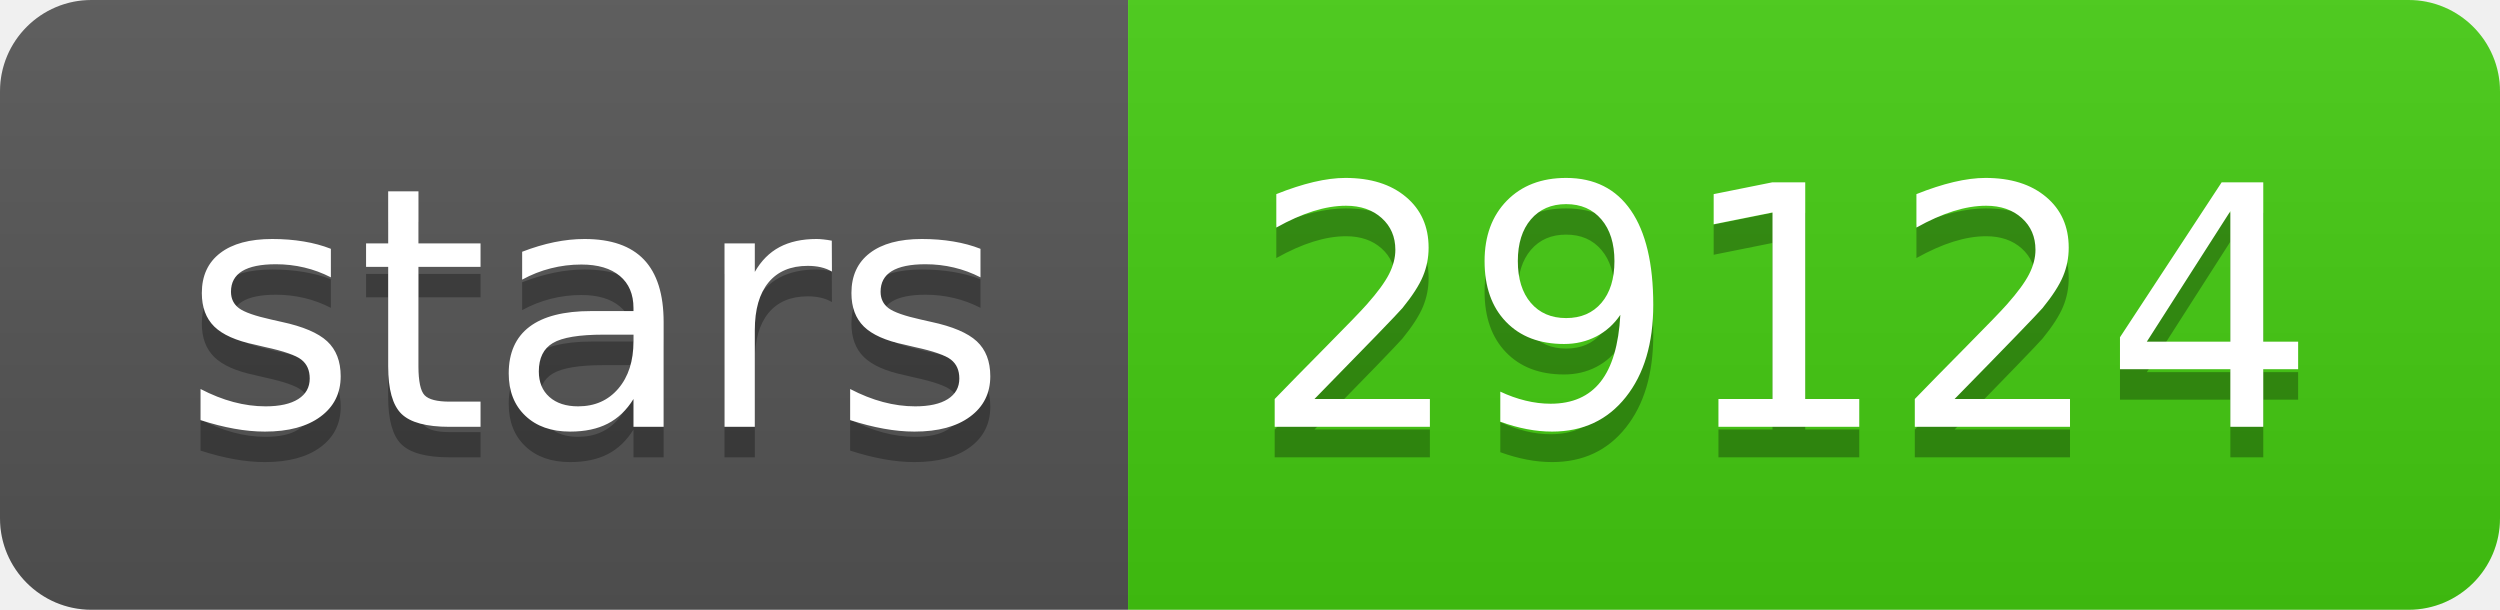
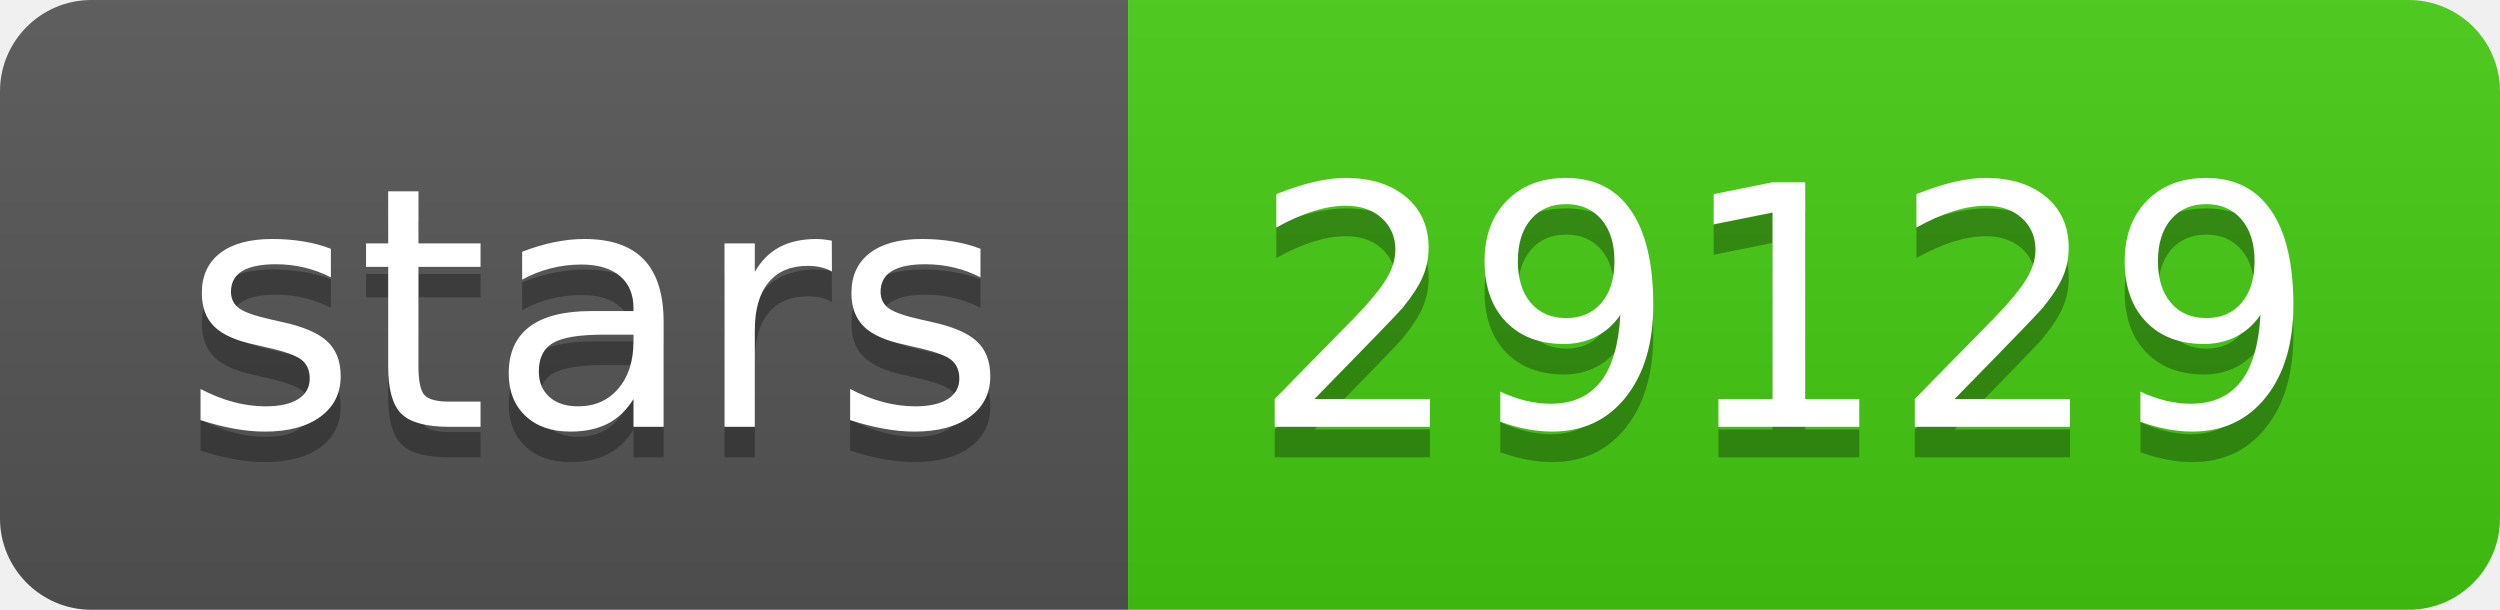
- <svg xmlns="http://www.w3.org/2000/svg" width="82" height="20" role="img" aria-label="stars: 29124">
+ <svg xmlns="http://www.w3.org/2000/svg" width="82" height="20" role="img" aria-label="stars: 29129">
  <linearGradient id="s" x2="0" y2="100%">
    <stop offset="0" stop-color="#bbb" stop-opacity=".1" />
    <stop offset="1" stop-opacity=".1" />
  </linearGradient>
  <clipPath id="r">
    <rect width="82" height="20" rx="3" fill="#fff" />
  </clipPath>
  <g clip-path="url(#r)">
    <rect width="37" height="20" fill="#555" />
    <rect x="37" width="45" height="20" fill="#4c1" />
    <rect width="82" height="20" fill="url(#s)" />
  </g>
  <g fill="#fff" text-anchor="middle" font-family="Verdana,Geneva,DejaVu Sans,sans-serif" text-rendering="geometricPrecision" font-size="110">
    <text aria-hidden="true" x="195" y="150" fill="#010101" fill-opacity=".3" transform="scale(.1)" textLength="270">stars</text>
    <text x="195" y="140" transform="scale(.1)" fill="#fff" textLength="270">stars</text>
-     <text aria-hidden="true" x="585" y="150" fill="#010101" fill-opacity=".3" transform="scale(.1)" textLength="350">29124</text>
-     <text x="585" y="140" transform="scale(.1)" fill="#fff" textLength="350">29124</text>
+     <text aria-hidden="true" x="585" y="150" fill="#010101" fill-opacity=".3" transform="scale(.1)" textLength="350">29129</text>
+     <text x="585" y="140" transform="scale(.1)" fill="#fff" textLength="350">29129</text>
  </g>
</svg>
